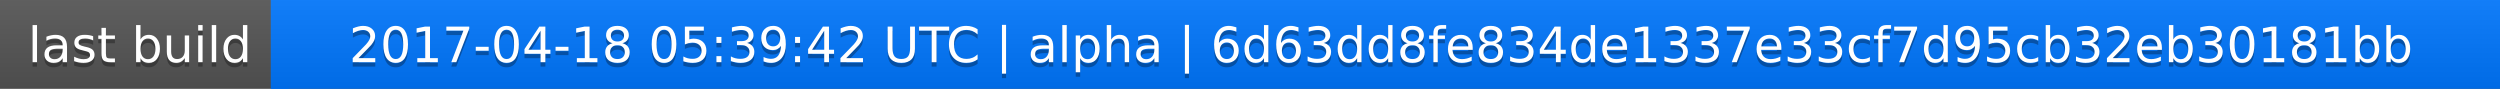
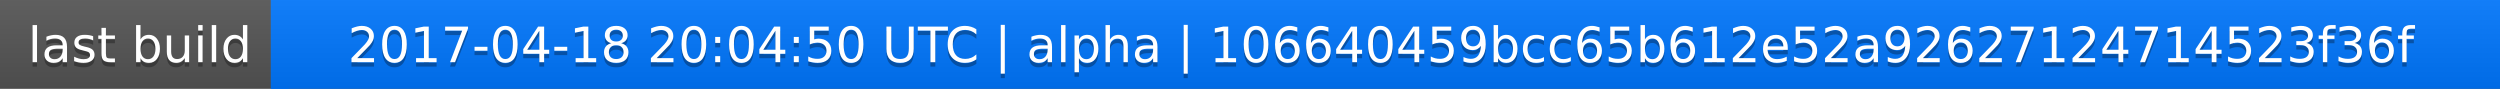
<svg xmlns="http://www.w3.org/2000/svg" width="563" height="20">
  <linearGradient id="a" x2="0" y2="100%">
    <stop offset="0" stop-color="#bbb" stop-opacity=".1" />
    <stop offset="1" stop-opacity=".1" />
  </linearGradient>
  <rect rx="0" width="563" height="20" fill="#555" />
  <rect rx="0" x="61" width="502" height="20" fill="#07f" />
  <path fill="#07f" d="M61 0h4v20h-4z" />
  <rect rx="0" width="563" height="20" fill="url(#a)" />
  <g fill="#fff" text-anchor="middle" font-family="DejaVu Sans,Verdana,Geneva,sans-serif" font-size="11">
    <text x="31.5" y="15" fill="#010101" fill-opacity=".3">last build</text>
    <text x="31.5" y="14">last build</text>
-     <text x="311" y="15" fill="#010101" fill-opacity=".3">2017-04-18 05:39:42 UTC | alpha | 6d63dd8fe834de1337e33cf7d95cb32eb30181bb</text>
-     <text x="311" y="14">2017-04-18 05:39:42 UTC | alpha | 6d63dd8fe834de1337e33cf7d95cb32eb30181bb</text>
+     <text x="311" y="15" fill="#010101" fill-opacity=".3">2017-04-18 20:04:50 UTC | alpha | 106640459bcc65b612e52a92627124714523f36f</text>
+     <text x="311" y="14">2017-04-18 20:04:50 UTC | alpha | 106640459bcc65b612e52a92627124714523f36f</text>
  </g>
</svg>
